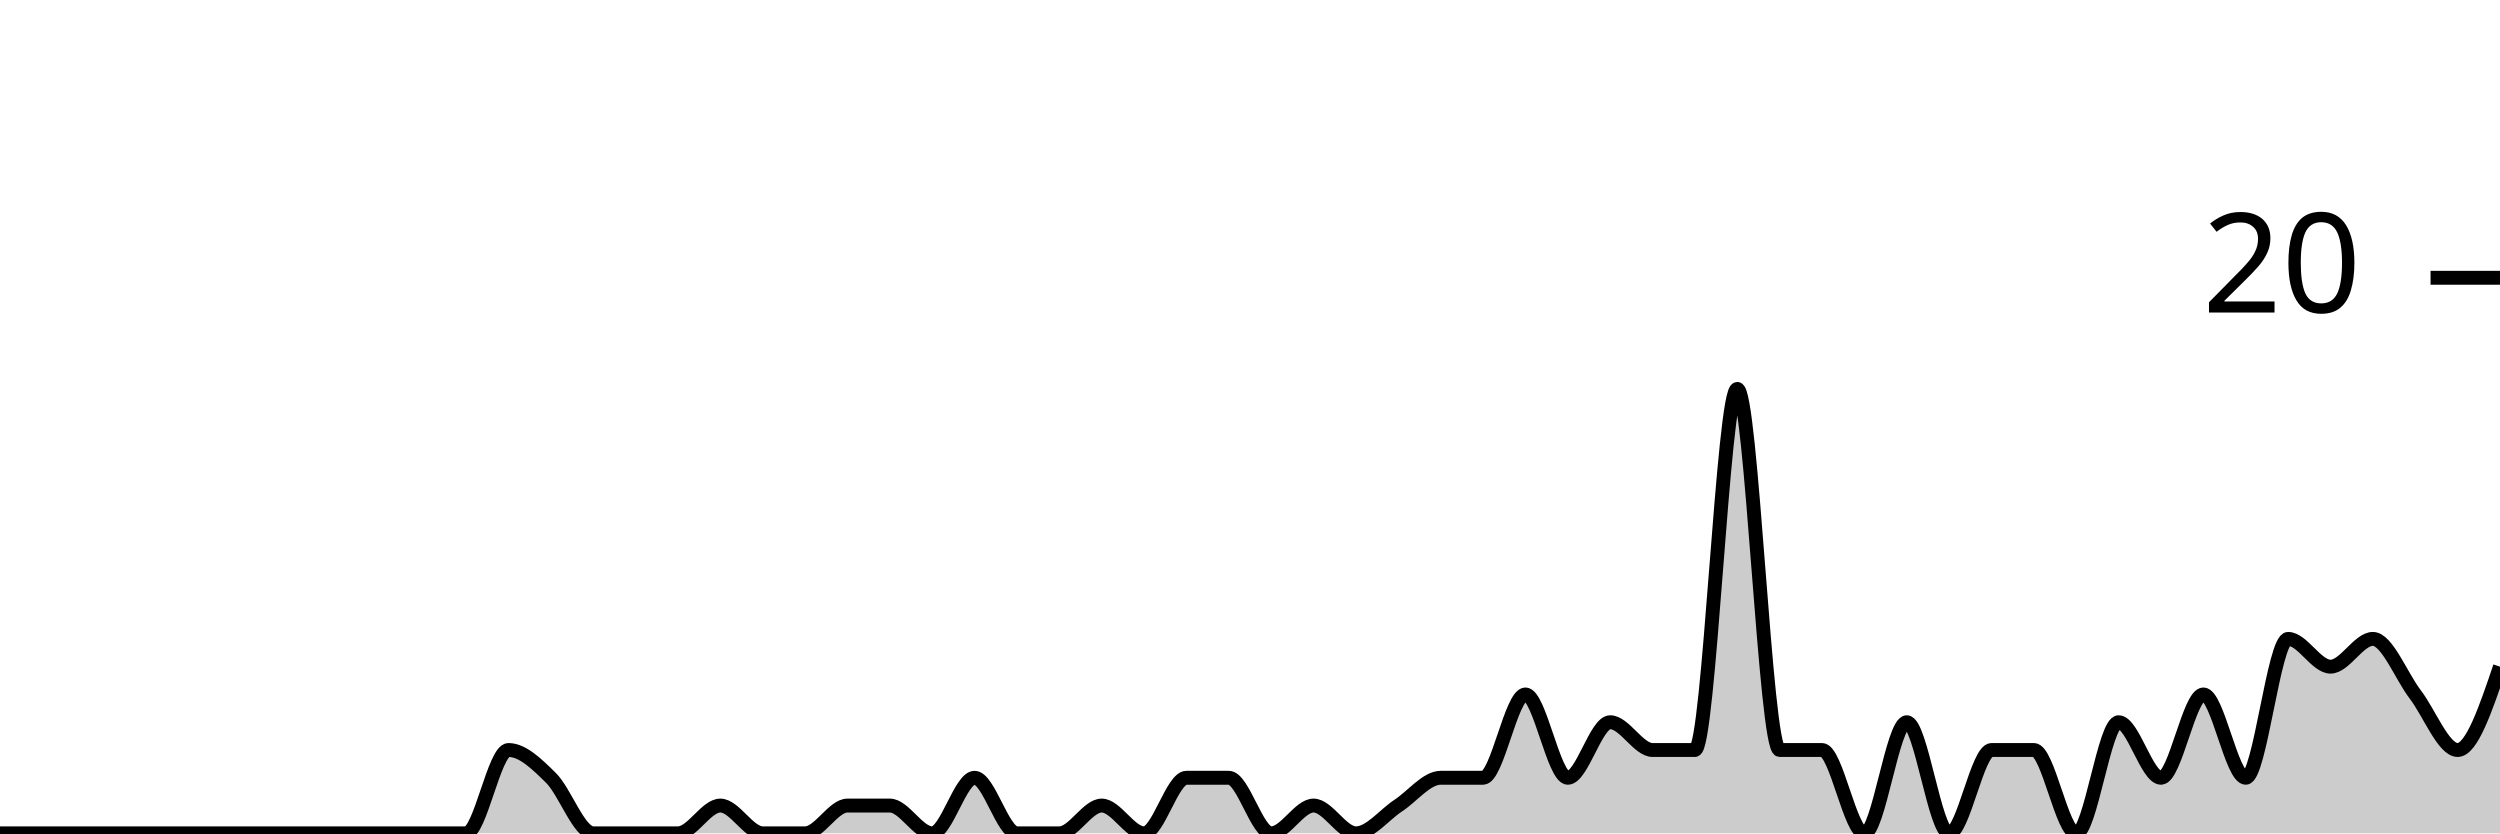
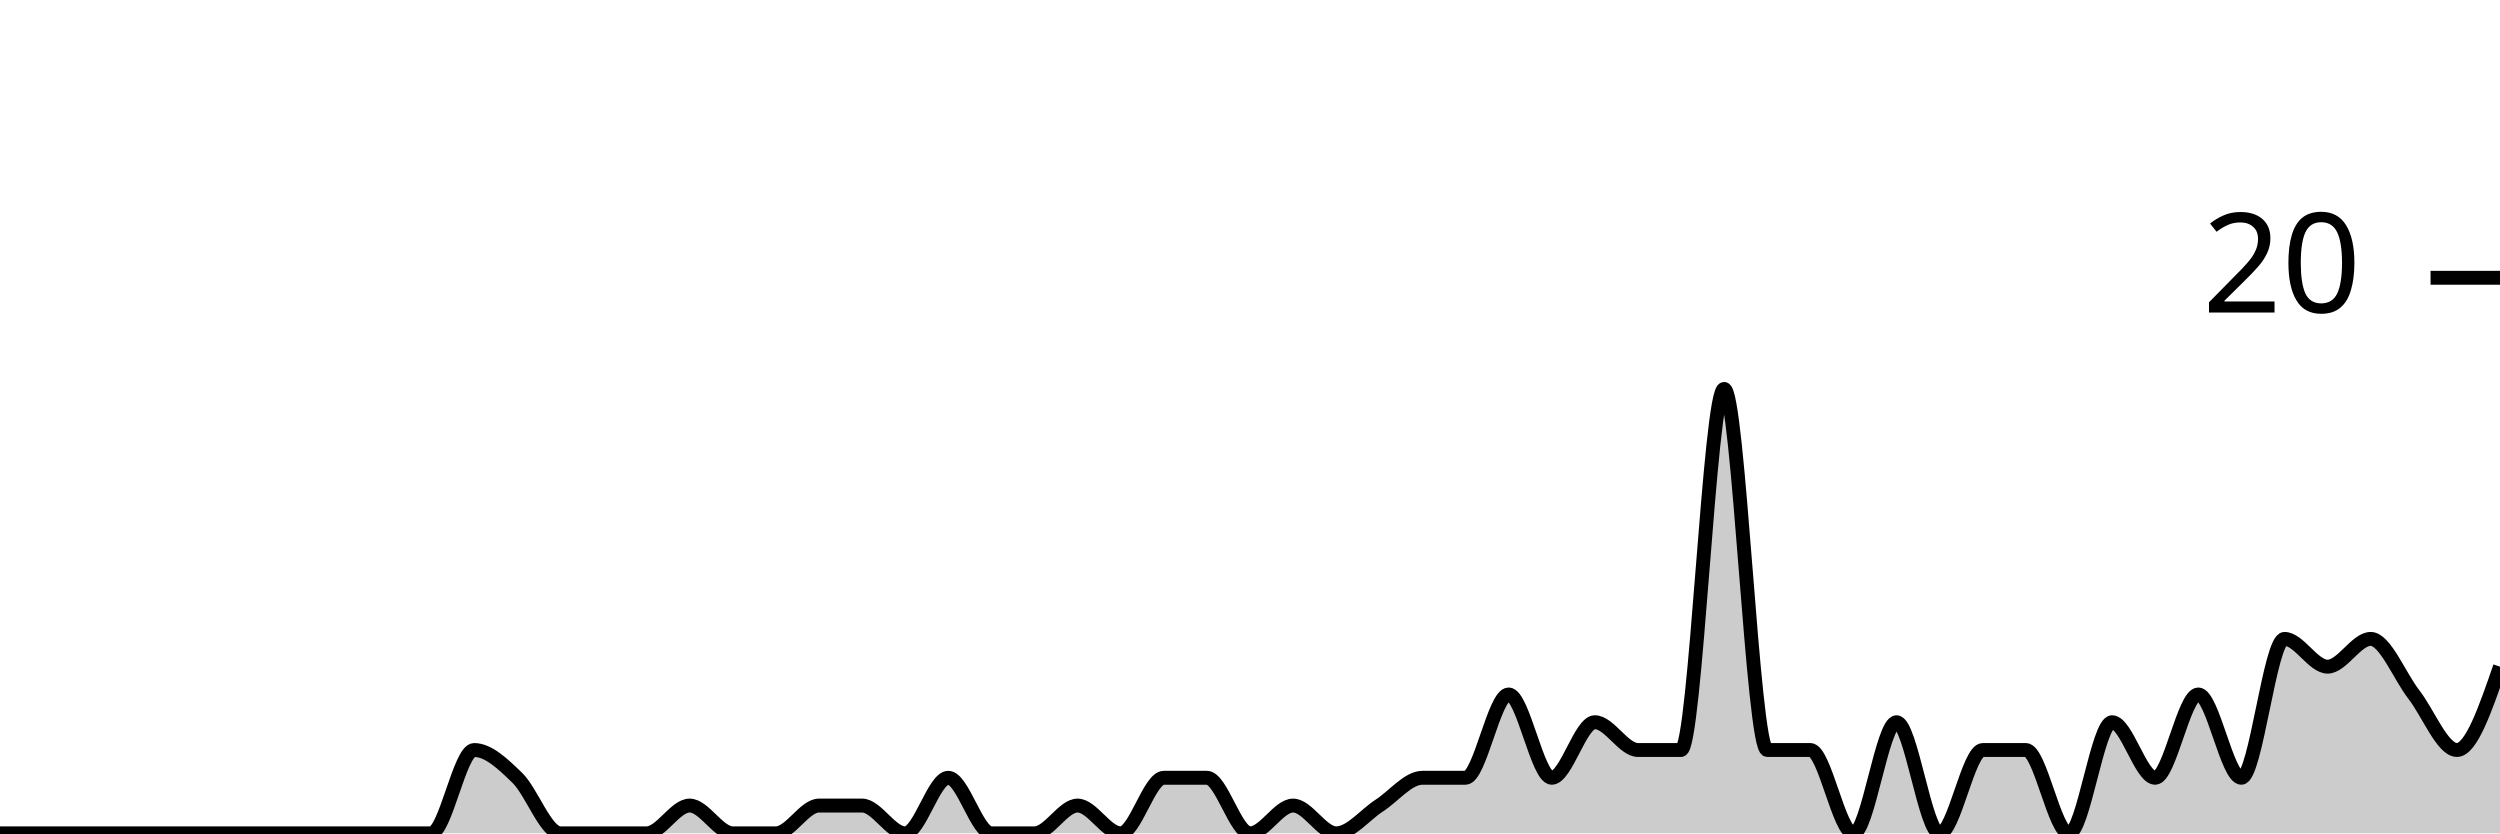
<svg xmlns="http://www.w3.org/2000/svg" viewBox="0 0 180 60">
  <g transform="translate(0,20)">
-     <path class="area" fill="rgba(0, 0, 0, 0.2)" d="M0,40C1.017,40,2.034,40,3.051,40C4.068,40,5.085,40,6.102,40C7.119,40,8.136,40,9.153,40C10.169,40,11.186,40,12.203,40C13.22,40,14.237,40,15.254,40C16.271,40,17.288,40,18.305,40C19.322,40,20.339,40,21.356,40C22.373,40,23.39,40,24.407,40C25.424,40,26.441,40,27.458,40C28.475,40,29.492,40,30.508,40C31.525,40,32.542,40,33.559,40C34.576,40,35.593,34,36.61,34C37.627,34,38.644,35,39.661,36C40.678,37,41.695,40,42.712,40C43.729,40,44.746,40,45.763,40C46.78,40,47.797,40,48.814,40C49.831,40,50.847,38,51.864,38C52.881,38,53.898,40,54.915,40C55.932,40,56.949,40,57.966,40C58.983,40,60,38,61.017,38C62.034,38,63.051,38,64.068,38C65.085,38,66.102,40,67.119,40C68.136,40,69.153,36,70.169,36C71.186,36,72.203,40,73.22,40C74.237,40,75.254,40,76.271,40C77.288,40,78.305,38,79.322,38C80.339,38,81.356,40,82.373,40C83.39,40,84.407,36,85.424,36C86.441,36,87.458,36,88.475,36C89.492,36,90.508,40,91.525,40C92.542,40,93.559,38,94.576,38C95.593,38,96.61,40,97.627,40C98.644,40,99.661,38.667,100.678,38C101.695,37.333,102.712,36,103.729,36C104.746,36,105.763,36,106.78,36C107.797,36,108.814,30,109.831,30C110.847,30,111.864,36,112.881,36C113.898,36,114.915,32,115.932,32C116.949,32,117.966,34,118.983,34C120,34,121.017,34,122.034,34C123.051,34,124.068,8,125.085,8C126.102,8,127.119,34,128.136,34C129.153,34,130.169,34,131.186,34C132.203,34,133.22,40,134.237,40C135.254,40,136.271,32,137.288,32C138.305,32,139.322,40,140.339,40C141.356,40,142.373,34,143.39,34C144.407,34,145.424,34,146.441,34C147.458,34,148.475,40,149.492,40C150.508,40,151.525,32,152.542,32C153.559,32,154.576,36,155.593,36C156.61,36,157.627,30,158.644,30C159.661,30,160.678,36,161.695,36C162.712,36,163.729,26,164.746,26C165.763,26,166.78,28,167.797,28C168.814,28,169.831,26,170.847,26C171.864,26,172.881,28.667,173.898,30C174.915,31.333,175.932,34,176.949,34C177.966,34,178.983,31,180,28L180,40C178.983,40,177.966,40,176.949,40C175.932,40,174.915,40,173.898,40C172.881,40,171.864,40,170.847,40C169.831,40,168.814,40,167.797,40C166.78,40,165.763,40,164.746,40C163.729,40,162.712,40,161.695,40C160.678,40,159.661,40,158.644,40C157.627,40,156.61,40,155.593,40C154.576,40,153.559,40,152.542,40C151.525,40,150.508,40,149.492,40C148.475,40,147.458,40,146.441,40C145.424,40,144.407,40,143.39,40C142.373,40,141.356,40,140.339,40C139.322,40,138.305,40,137.288,40C136.271,40,135.254,40,134.237,40C133.22,40,132.203,40,131.186,40C130.169,40,129.153,40,128.136,40C127.119,40,126.102,40,125.085,40C124.068,40,123.051,40,122.034,40C121.017,40,120,40,118.983,40C117.966,40,116.949,40,115.932,40C114.915,40,113.898,40,112.881,40C111.864,40,110.847,40,109.831,40C108.814,40,107.797,40,106.78,40C105.763,40,104.746,40,103.729,40C102.712,40,101.695,40,100.678,40C99.661,40,98.644,40,97.627,40C96.61,40,95.593,40,94.576,40C93.559,40,92.542,40,91.525,40C90.508,40,89.492,40,88.475,40C87.458,40,86.441,40,85.424,40C84.407,40,83.39,40,82.373,40C81.356,40,80.339,40,79.322,40C78.305,40,77.288,40,76.271,40C75.254,40,74.237,40,73.22,40C72.203,40,71.186,40,70.169,40C69.153,40,68.136,40,67.119,40C66.102,40,65.085,40,64.068,40C63.051,40,62.034,40,61.017,40C60,40,58.983,40,57.966,40C56.949,40,55.932,40,54.915,40C53.898,40,52.881,40,51.864,40C50.847,40,49.831,40,48.814,40C47.797,40,46.78,40,45.763,40C44.746,40,43.729,40,42.712,40C41.695,40,40.678,40,39.661,40C38.644,40,37.627,40,36.61,40C35.593,40,34.576,40,33.559,40C32.542,40,31.525,40,30.508,40C29.492,40,28.475,40,27.458,40C26.441,40,25.424,40,24.407,40C23.39,40,22.373,40,21.356,40C20.339,40,19.322,40,18.305,40C17.288,40,16.271,40,15.254,40C14.237,40,13.22,40,12.203,40C11.186,40,10.169,40,9.153,40C8.136,40,7.119,40,6.102,40C5.085,40,4.068,40,3.051,40C2.034,40,1.017,40,0,40Z" />
-     <path class="line" stroke="black" fill="none" d="M0,40C1.017,40,2.034,40,3.051,40C4.068,40,5.085,40,6.102,40C7.119,40,8.136,40,9.153,40C10.169,40,11.186,40,12.203,40C13.22,40,14.237,40,15.254,40C16.271,40,17.288,40,18.305,40C19.322,40,20.339,40,21.356,40C22.373,40,23.39,40,24.407,40C25.424,40,26.441,40,27.458,40C28.475,40,29.492,40,30.508,40C31.525,40,32.542,40,33.559,40C34.576,40,35.593,34,36.61,34C37.627,34,38.644,35,39.661,36C40.678,37,41.695,40,42.712,40C43.729,40,44.746,40,45.763,40C46.78,40,47.797,40,48.814,40C49.831,40,50.847,38,51.864,38C52.881,38,53.898,40,54.915,40C55.932,40,56.949,40,57.966,40C58.983,40,60,38,61.017,38C62.034,38,63.051,38,64.068,38C65.085,38,66.102,40,67.119,40C68.136,40,69.153,36,70.169,36C71.186,36,72.203,40,73.22,40C74.237,40,75.254,40,76.271,40C77.288,40,78.305,38,79.322,38C80.339,38,81.356,40,82.373,40C83.39,40,84.407,36,85.424,36C86.441,36,87.458,36,88.475,36C89.492,36,90.508,40,91.525,40C92.542,40,93.559,38,94.576,38C95.593,38,96.61,40,97.627,40C98.644,40,99.661,38.667,100.678,38C101.695,37.333,102.712,36,103.729,36C104.746,36,105.763,36,106.78,36C107.797,36,108.814,30,109.831,30C110.847,30,111.864,36,112.881,36C113.898,36,114.915,32,115.932,32C116.949,32,117.966,34,118.983,34C120,34,121.017,34,122.034,34C123.051,34,124.068,8,125.085,8C126.102,8,127.119,34,128.136,34C129.153,34,130.169,34,131.186,34C132.203,34,133.22,40,134.237,40C135.254,40,136.271,32,137.288,32C138.305,32,139.322,40,140.339,40C141.356,40,142.373,34,143.39,34C144.407,34,145.424,34,146.441,34C147.458,34,148.475,40,149.492,40C150.508,40,151.525,32,152.542,32C153.559,32,154.576,36,155.593,36C156.61,36,157.627,30,158.644,30C159.661,30,160.678,36,161.695,36C162.712,36,163.729,26,164.746,26C165.763,26,166.78,28,167.797,28C168.814,28,169.831,26,170.847,26C171.864,26,172.881,28.667,173.898,30C174.915,31.333,175.932,34,176.949,34C177.966,34,178.983,31,180,28" />
+     <path class="area" fill="rgba(0, 0, 0, 0.2)" d="M0,40C1.034,40,2.069,40,3.103,40C4.138,40,5.172,40,6.207,40C7.241,40,8.276,40,9.31,40C10.345,40,11.379,40,12.414,40C13.448,40,14.483,40,15.517,40C16.552,40,17.586,40,18.621,40C19.655,40,20.69,40,21.724,40C22.759,40,23.793,40,24.828,40C25.862,40,26.897,40,27.931,40C28.966,40,30,40,31.034,40C32.069,40,33.103,34,34.138,34C35.172,34,36.207,35,37.241,36C38.276,37,39.31,40,40.345,40C41.379,40,42.414,40,43.448,40C44.483,40,45.517,40,46.552,40C47.586,40,48.621,38,49.655,38C50.69,38,51.724,40,52.759,40C53.793,40,54.828,40,55.862,40C56.897,40,57.931,38,58.966,38C60,38,61.034,38,62.069,38C63.103,38,64.138,40,65.172,40C66.207,40,67.241,36,68.276,36C69.31,36,70.345,40,71.379,40C72.414,40,73.448,40,74.483,40C75.517,40,76.552,38,77.586,38C78.621,38,79.655,40,80.69,40C81.724,40,82.759,36,83.793,36C84.828,36,85.862,36,86.897,36C87.931,36,88.966,40,90,40C91.034,40,92.069,38,93.103,38C94.138,38,95.172,40,96.207,40C97.241,40,98.276,38.667,99.31,38C100.345,37.333,101.379,36,102.414,36C103.448,36,104.483,36,105.517,36C106.552,36,107.586,30,108.621,30C109.655,30,110.69,36,111.724,36C112.759,36,113.793,32,114.828,32C115.862,32,116.897,34,117.931,34C118.966,34,120,34,121.034,34C122.069,34,123.103,8,124.138,8C125.172,8,126.207,34,127.241,34C128.276,34,129.31,34,130.345,34C131.379,34,132.414,40,133.448,40C134.483,40,135.517,32,136.552,32C137.586,32,138.621,40,139.655,40C140.69,40,141.724,34,142.759,34C143.793,34,144.828,34,145.862,34C146.897,34,147.931,40,148.966,40C150,40,151.034,32,152.069,32C153.103,32,154.138,36,155.172,36C156.207,36,157.241,30,158.276,30C159.31,30,160.345,36,161.379,36C162.414,36,163.448,26,164.483,26C165.517,26,166.552,28,167.586,28C168.621,28,169.655,26,170.69,26C171.724,26,172.759,28.667,173.793,30C174.828,31.333,175.862,34,176.897,34C177.931,34,178.966,31,180,28L180,40C178.966,40,177.931,40,176.897,40C175.862,40,174.828,40,173.793,40C172.759,40,171.724,40,170.69,40C169.655,40,168.621,40,167.586,40C166.552,40,165.517,40,164.483,40C163.448,40,162.414,40,161.379,40C160.345,40,159.31,40,158.276,40C157.241,40,156.207,40,155.172,40C154.138,40,153.103,40,152.069,40C151.034,40,150,40,148.966,40C147.931,40,146.897,40,145.862,40C144.828,40,143.793,40,142.759,40C141.724,40,140.69,40,139.655,40C138.621,40,137.586,40,136.552,40C135.517,40,134.483,40,133.448,40C132.414,40,131.379,40,130.345,40C129.31,40,128.276,40,127.241,40C126.207,40,125.172,40,124.138,40C123.103,40,122.069,40,121.034,40C120,40,118.966,40,117.931,40C116.897,40,115.862,40,114.828,40C113.793,40,112.759,40,111.724,40C110.69,40,109.655,40,108.621,40C107.586,40,106.552,40,105.517,40C104.483,40,103.448,40,102.414,40C101.379,40,100.345,40,99.31,40C98.276,40,97.241,40,96.207,40C95.172,40,94.138,40,93.103,40C92.069,40,91.034,40,90,40C88.966,40,87.931,40,86.897,40C85.862,40,84.828,40,83.793,40C82.759,40,81.724,40,80.69,40C79.655,40,78.621,40,77.586,40C76.552,40,75.517,40,74.483,40C73.448,40,72.414,40,71.379,40C70.345,40,69.31,40,68.276,40C67.241,40,66.207,40,65.172,40C64.138,40,63.103,40,62.069,40C61.034,40,60,40,58.966,40C57.931,40,56.897,40,55.862,40C54.828,40,53.793,40,52.759,40C51.724,40,50.69,40,49.655,40C48.621,40,47.586,40,46.552,40C45.517,40,44.483,40,43.448,40C42.414,40,41.379,40,40.345,40C39.31,40,38.276,40,37.241,40C36.207,40,35.172,40,34.138,40C33.103,40,32.069,40,31.034,40C30,40,28.966,40,27.931,40C26.897,40,25.862,40,24.828,40C23.793,40,22.759,40,21.724,40C20.69,40,19.655,40,18.621,40C17.586,40,16.552,40,15.517,40C14.483,40,13.448,40,12.414,40C11.379,40,10.345,40,9.31,40C8.276,40,7.241,40,6.207,40C5.172,40,4.138,40,3.103,40C2.069,40,1.034,40,0,40Z" />
+     <path class="line" stroke="black" fill="none" d="M0,40C1.034,40,2.069,40,3.103,40C4.138,40,5.172,40,6.207,40C7.241,40,8.276,40,9.31,40C10.345,40,11.379,40,12.414,40C13.448,40,14.483,40,15.517,40C16.552,40,17.586,40,18.621,40C19.655,40,20.69,40,21.724,40C22.759,40,23.793,40,24.828,40C25.862,40,26.897,40,27.931,40C28.966,40,30,40,31.034,40C32.069,40,33.103,34,34.138,34C35.172,34,36.207,35,37.241,36C38.276,37,39.31,40,40.345,40C41.379,40,42.414,40,43.448,40C44.483,40,45.517,40,46.552,40C47.586,40,48.621,38,49.655,38C50.69,38,51.724,40,52.759,40C53.793,40,54.828,40,55.862,40C56.897,40,57.931,38,58.966,38C60,38,61.034,38,62.069,38C63.103,38,64.138,40,65.172,40C66.207,40,67.241,36,68.276,36C69.31,36,70.345,40,71.379,40C72.414,40,73.448,40,74.483,40C75.517,40,76.552,38,77.586,38C78.621,38,79.655,40,80.69,40C81.724,40,82.759,36,83.793,36C84.828,36,85.862,36,86.897,36C87.931,36,88.966,40,90,40C91.034,40,92.069,38,93.103,38C94.138,38,95.172,40,96.207,40C97.241,40,98.276,38.667,99.31,38C100.345,37.333,101.379,36,102.414,36C103.448,36,104.483,36,105.517,36C106.552,36,107.586,30,108.621,30C109.655,30,110.69,36,111.724,36C112.759,36,113.793,32,114.828,32C115.862,32,116.897,34,117.931,34C118.966,34,120,34,121.034,34C122.069,34,123.103,8,124.138,8C125.172,8,126.207,34,127.241,34C128.276,34,129.31,34,130.345,34C131.379,34,132.414,40,133.448,40C134.483,40,135.517,32,136.552,32C137.586,32,138.621,40,139.655,40C140.69,40,141.724,34,142.759,34C143.793,34,144.828,34,145.862,34C146.897,34,147.931,40,148.966,40C150,40,151.034,32,152.069,32C153.103,32,154.138,36,155.172,36C156.207,36,157.241,30,158.276,30C159.31,30,160.345,36,161.379,36C162.414,36,163.448,26,164.483,26C165.517,26,166.552,28,167.586,28C168.621,28,169.655,26,170.69,26C171.724,26,172.759,28.667,173.793,30C174.828,31.333,175.862,34,176.897,34C177.931,34,178.966,31,180,28" />
    <path class="axis-ceiling" stroke-width="1" stroke="black" fill="none" d="M175,0L180,0" />
    <text class="axis-ceiling-label" font-family="sans-serif" text-anchor="end" font-size="10px" x="170" y="2.5">20</text>
  </g>
</svg>
